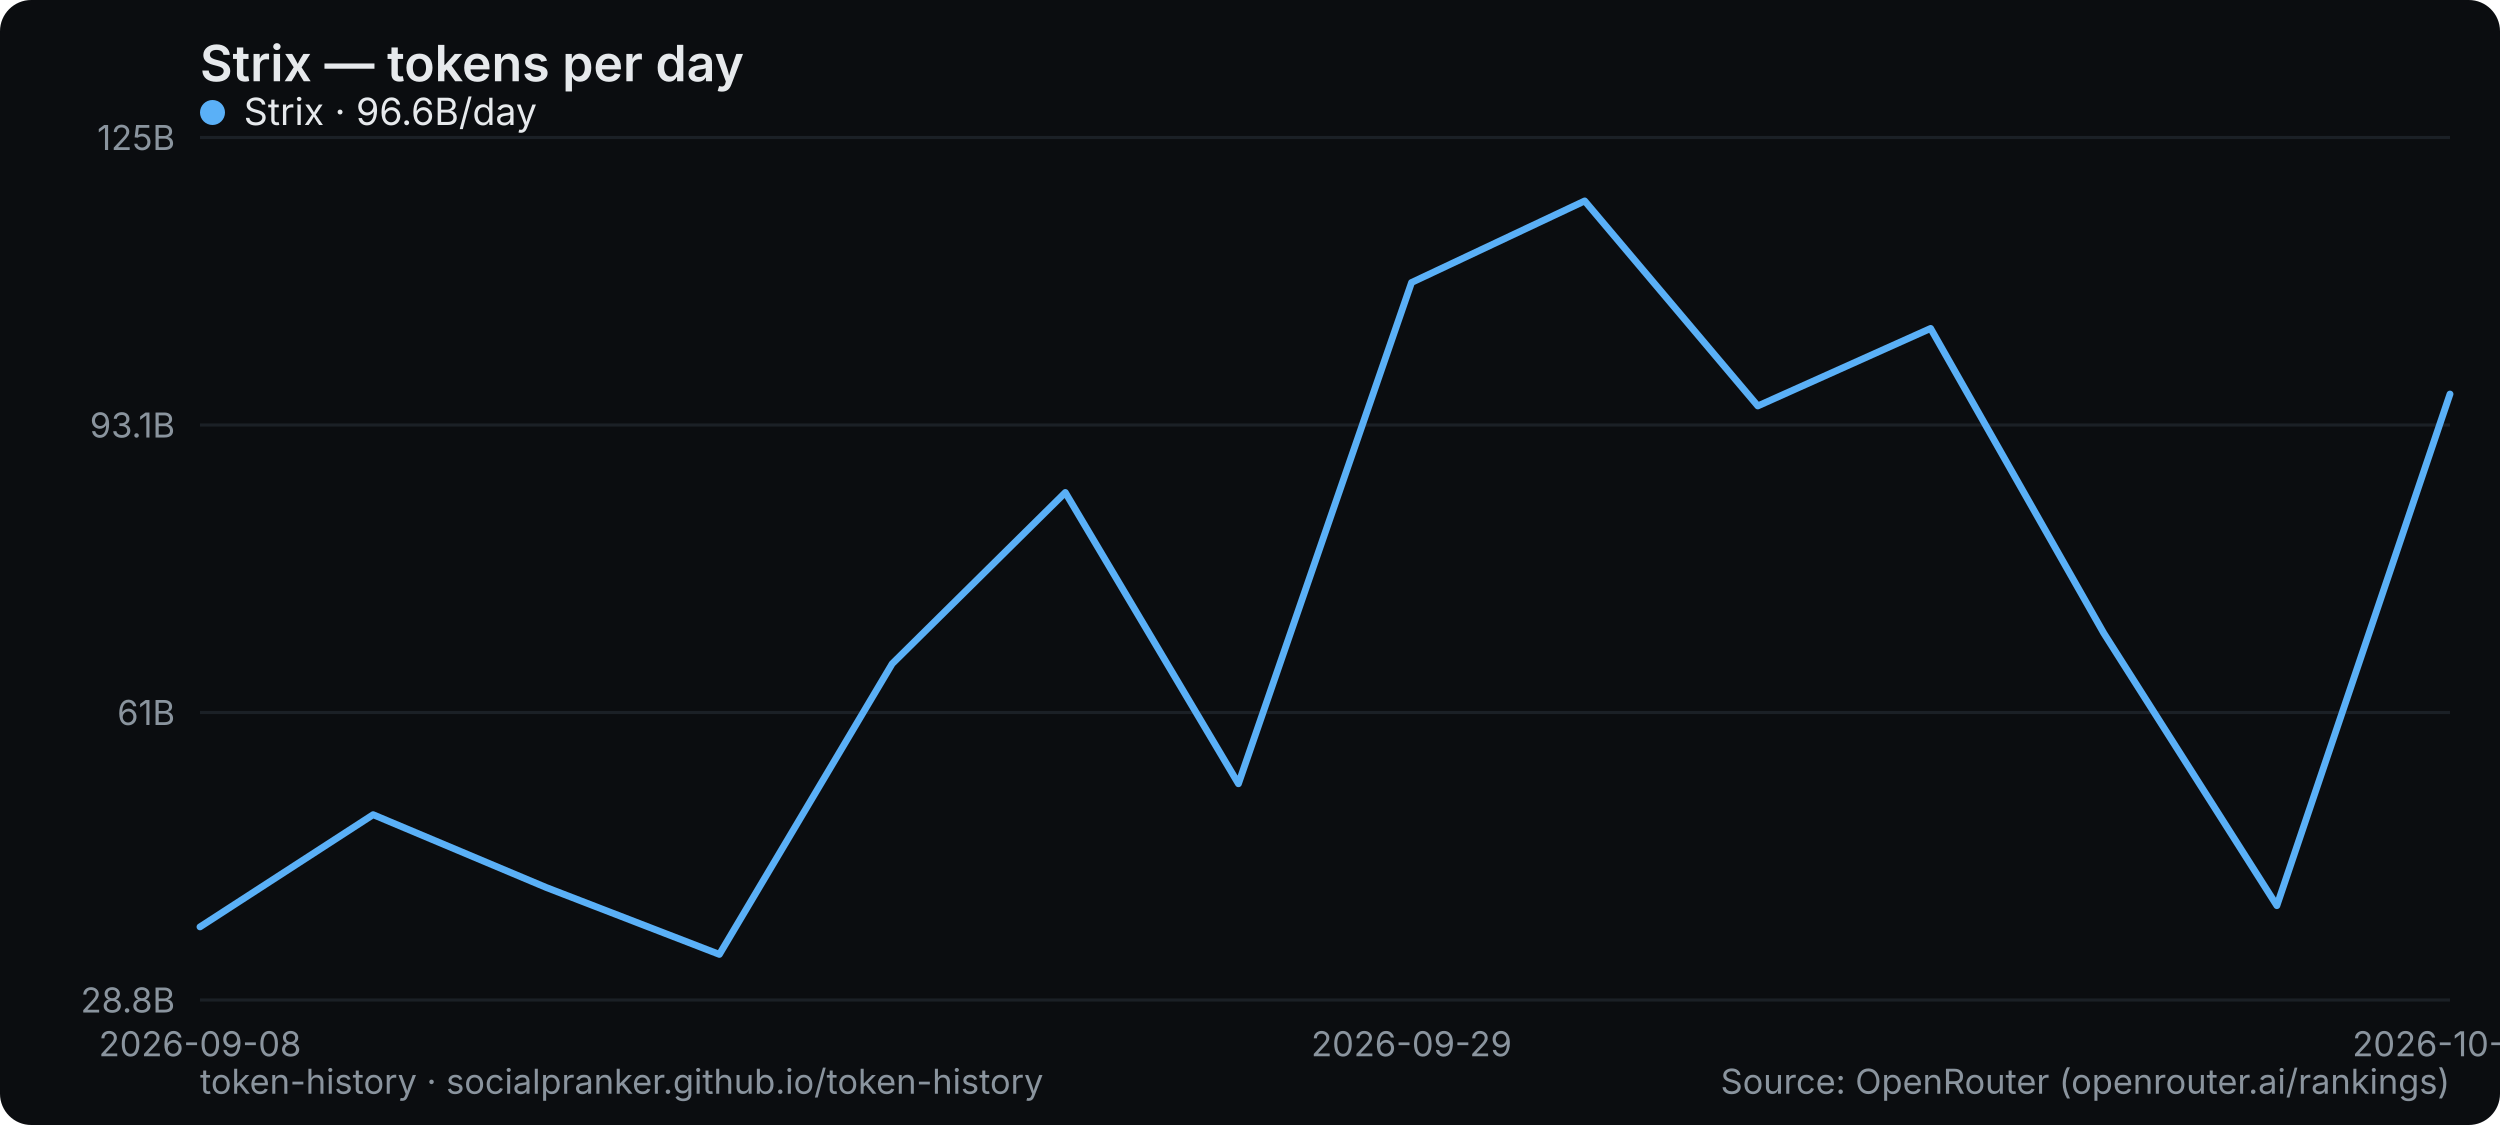
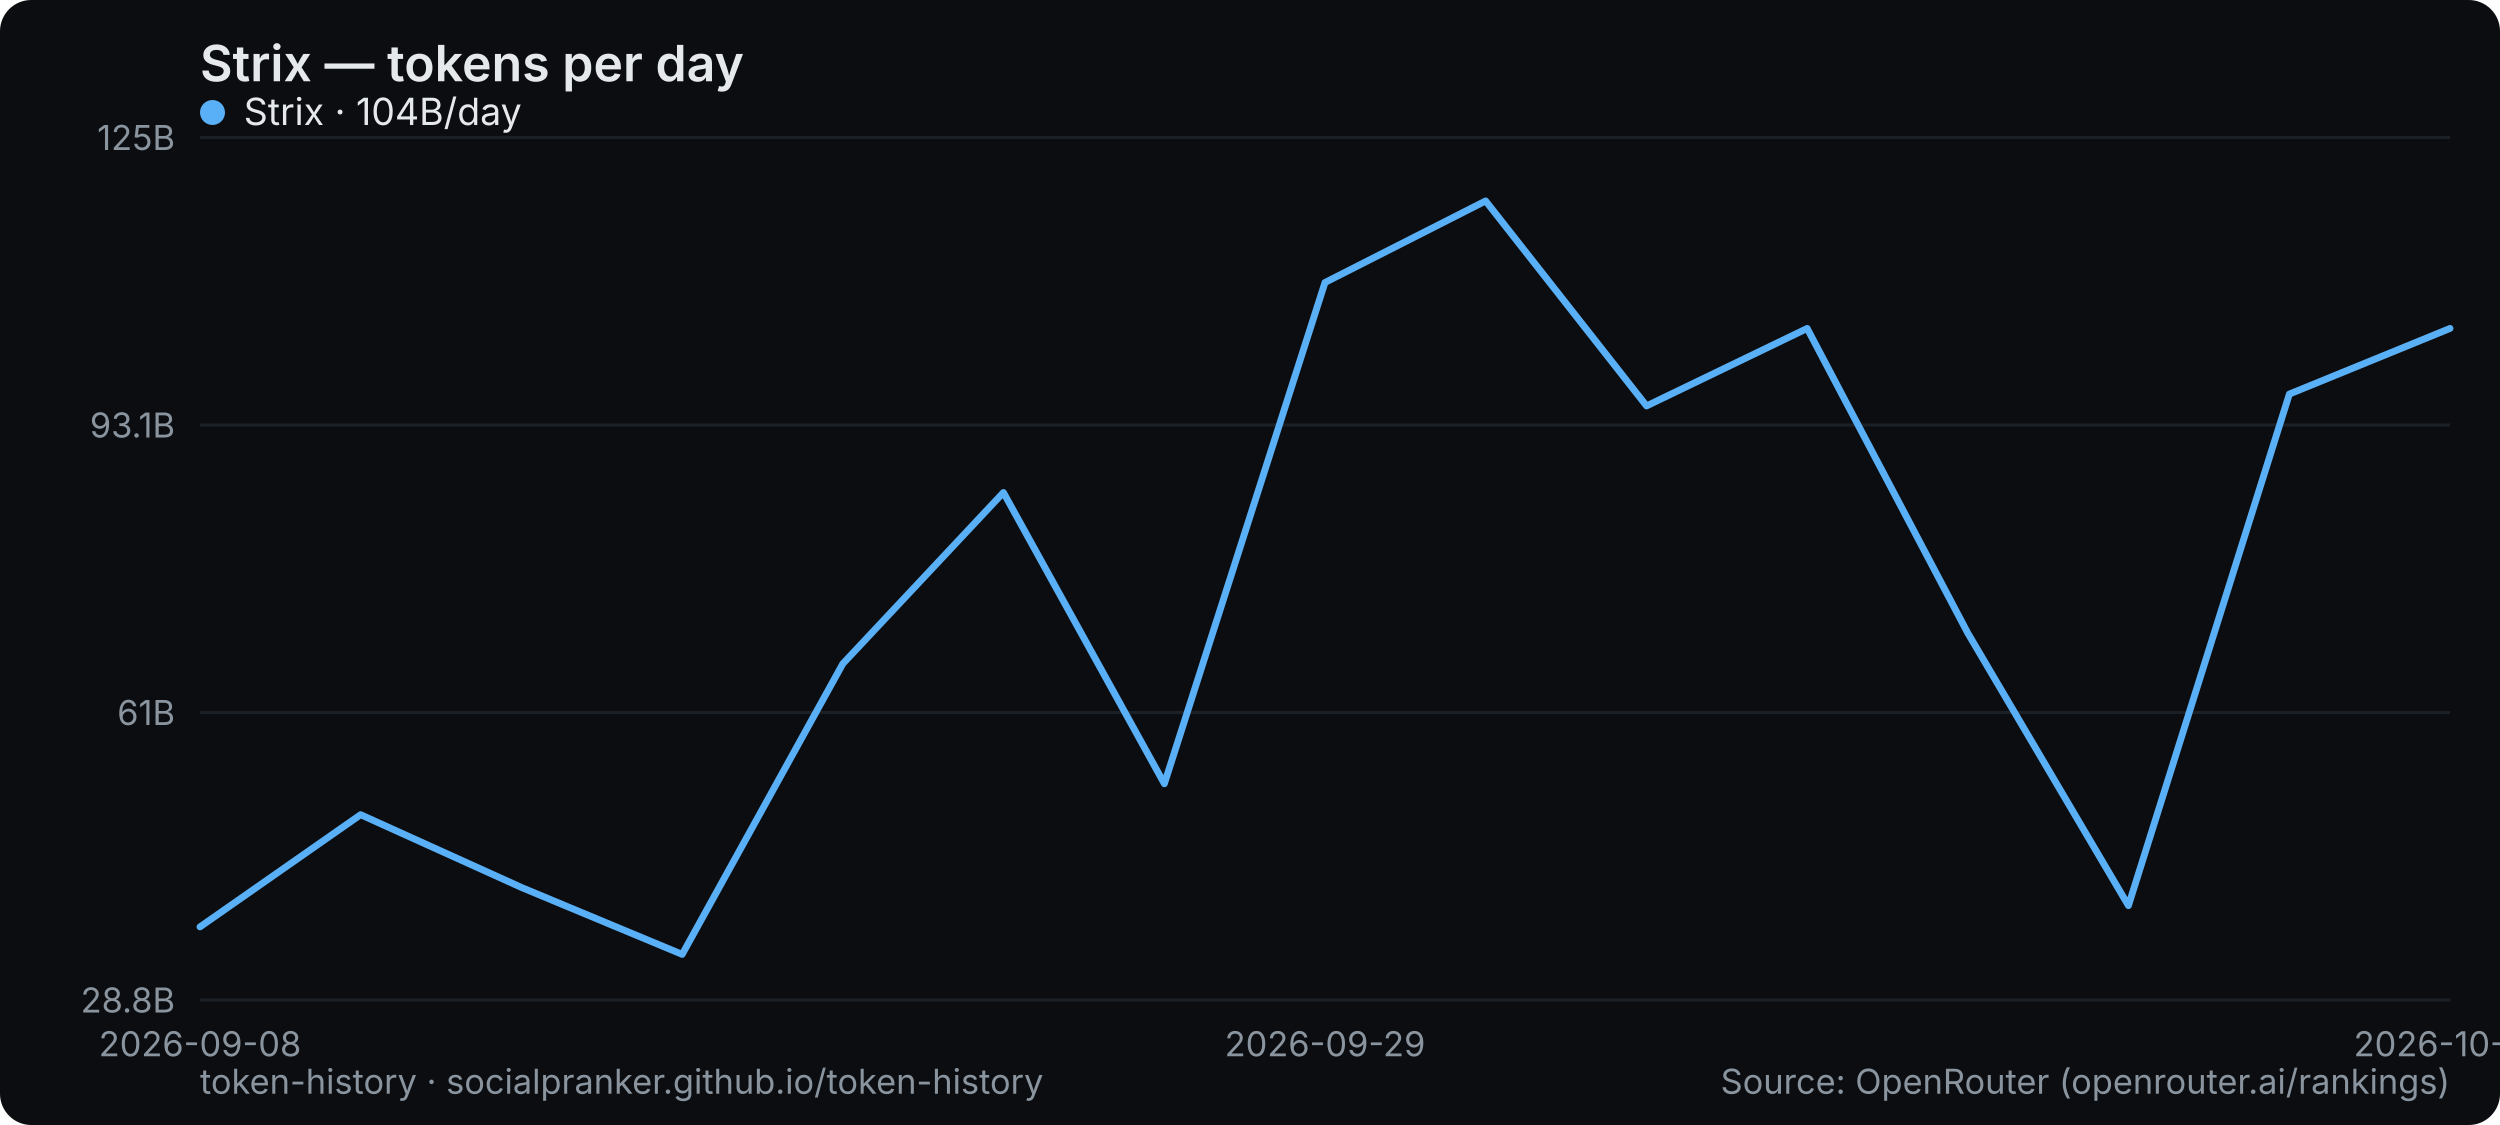
<svg xmlns="http://www.w3.org/2000/svg" width="800" height="360" viewBox="0 0 800 360" role="img" aria-label="Strix — tokens per day">
  <rect width="800" height="360" rx="10" fill="#0b0d10" />
  <text x="64" y="26" font-family="system-ui,-apple-system,Segoe UI,sans-serif" font-size="16" font-weight="600" fill="#e6e9ec">Strix — tokens per day</text>
  <line x1="64" y1="320" x2="784" y2="320" stroke="#1b2026" stroke-width="1" />
  <text x="56" y="324" text-anchor="end" font-family="system-ui,-apple-system,Segoe UI,sans-serif" font-size="11" fill="#8a949e">28.8B</text>
  <line x1="64" y1="228" x2="784" y2="228" stroke="#1b2026" stroke-width="1" />
  <text x="56" y="232" text-anchor="end" font-family="system-ui,-apple-system,Segoe UI,sans-serif" font-size="11" fill="#8a949e">61B</text>
  <line x1="64" y1="136" x2="784" y2="136" stroke="#1b2026" stroke-width="1" />
  <text x="56" y="140" text-anchor="end" font-family="system-ui,-apple-system,Segoe UI,sans-serif" font-size="11" fill="#8a949e">93.1B</text>
  <line x1="64" y1="44" x2="784" y2="44" stroke="#1b2026" stroke-width="1" />
  <text x="56" y="48" text-anchor="end" font-family="system-ui,-apple-system,Segoe UI,sans-serif" font-size="11" fill="#8a949e">125B</text>
  <text x="64" y="338" text-anchor="middle" font-family="system-ui,-apple-system,Segoe UI,sans-serif" font-size="11" fill="#8a949e">2026-09-08</text>
-   <text x="451.692" y="338" text-anchor="middle" font-family="system-ui,-apple-system,Segoe UI,sans-serif" font-size="11" fill="#8a949e">2026-09-29</text>
-   <text x="784" y="338" text-anchor="middle" font-family="system-ui,-apple-system,Segoe UI,sans-serif" font-size="11" fill="#8a949e">2026-10-06</text>
-   <polyline points="64.0,296.6 119.4,260.7 174.8,284.0 230.2,305.4 285.5,212.4 340.9,157.6 396.3,250.8 451.7,90.4 507.1,64.3 562.5,129.9 617.8,105.1 673.2,202.6 728.6,289.8 784.0,126.1" fill="none" stroke="#5ab0f7" stroke-width="2.2" stroke-linejoin="round" stroke-linecap="round" />
+   <text x="424" y="338" text-anchor="middle" font-family="system-ui,-apple-system,Segoe UI,sans-serif" font-size="11" fill="#8a949e">2026-09-29</text>
+   <text x="784" y="338" text-anchor="middle" font-family="system-ui,-apple-system,Segoe UI,sans-serif" font-size="11" fill="#8a949e">2026-10-07</text>
+   <polyline points="64.0,296.6 115.4,260.7 166.9,284.0 218.3,305.4 269.7,212.4 321.1,157.6 372.6,250.8 424.0,90.4 475.4,64.3 526.9,129.9 578.3,105.1 629.7,202.6 681.1,289.8 732.6,126.1 784.0,105.1" fill="none" stroke="#5ab0f7" stroke-width="2.2" stroke-linejoin="round" stroke-linecap="round" />
  <g font-family="system-ui,-apple-system,Segoe UI,sans-serif" font-size="12">
    <circle cx="68" cy="36" r="4" fill="#5ab0f7" />
-     <text x="78" y="40" fill="#e6e9ec">Strix · 96.6B/day</text>
+     <text x="78" y="40" fill="#e6e9ec">Strix · 104B/day</text>
  </g>
  <text x="64" y="350" font-family="system-ui,-apple-system,Segoe UI,sans-serif" font-size="11" fill="#8a949e">token-history · socialpranker.github.io/token-history</text>
  <text x="784" y="350" text-anchor="end" font-family="system-ui,-apple-system,Segoe UI,sans-serif" font-size="11" fill="#8a949e">Source: OpenRouter (openrouter.ai/rankings)</text>
</svg>
